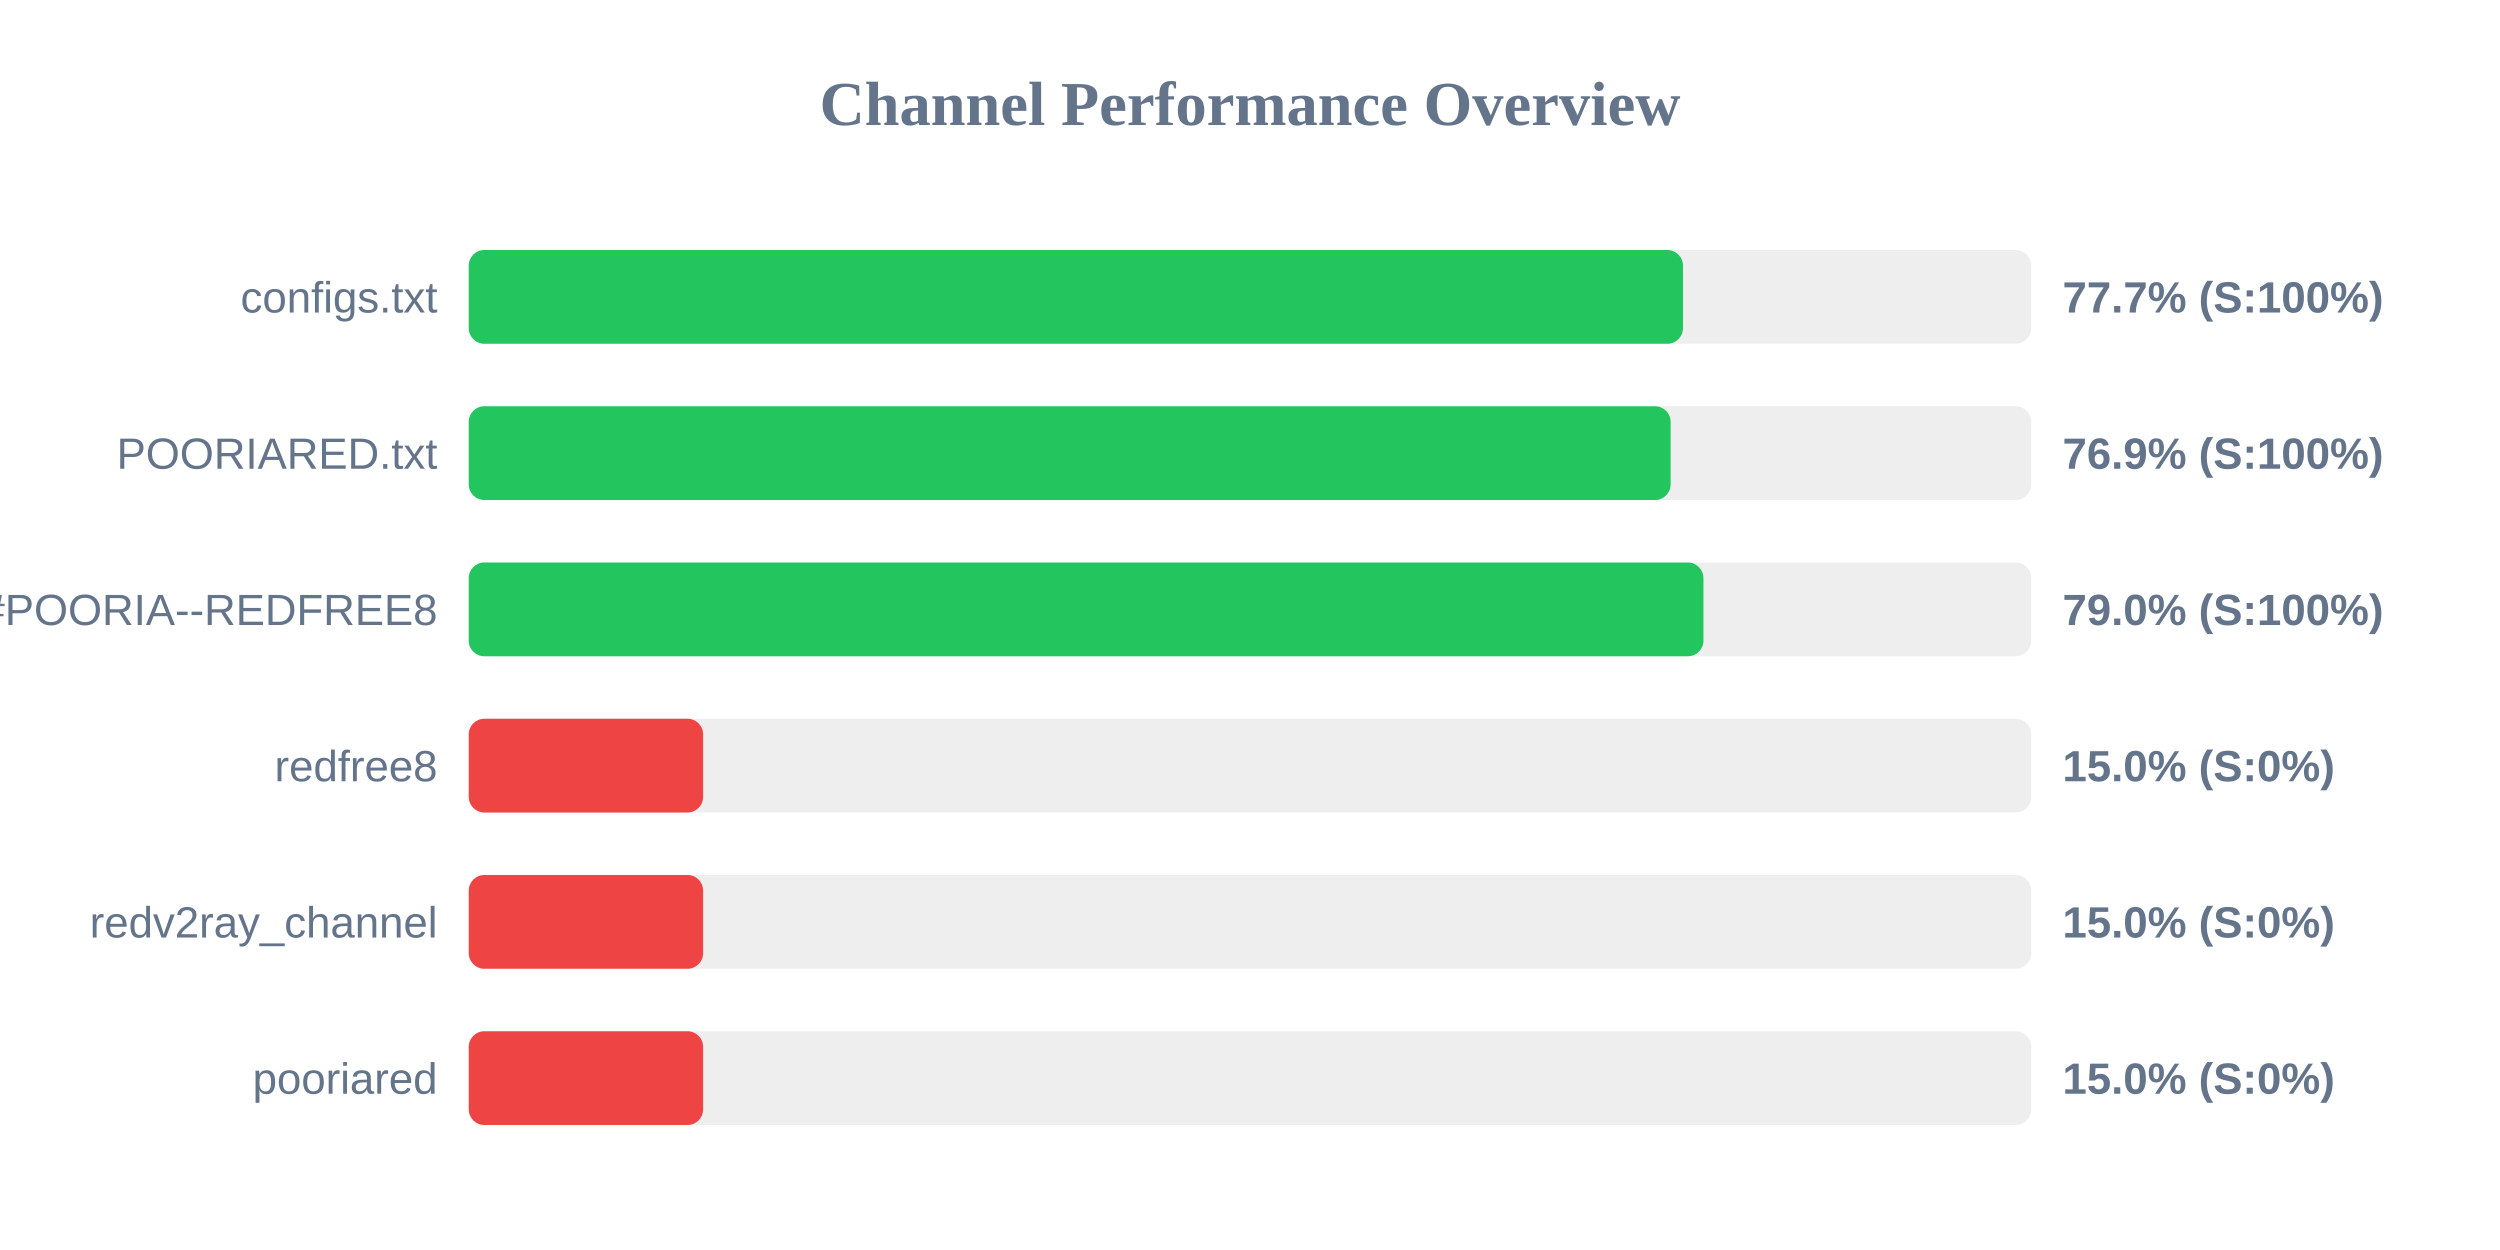
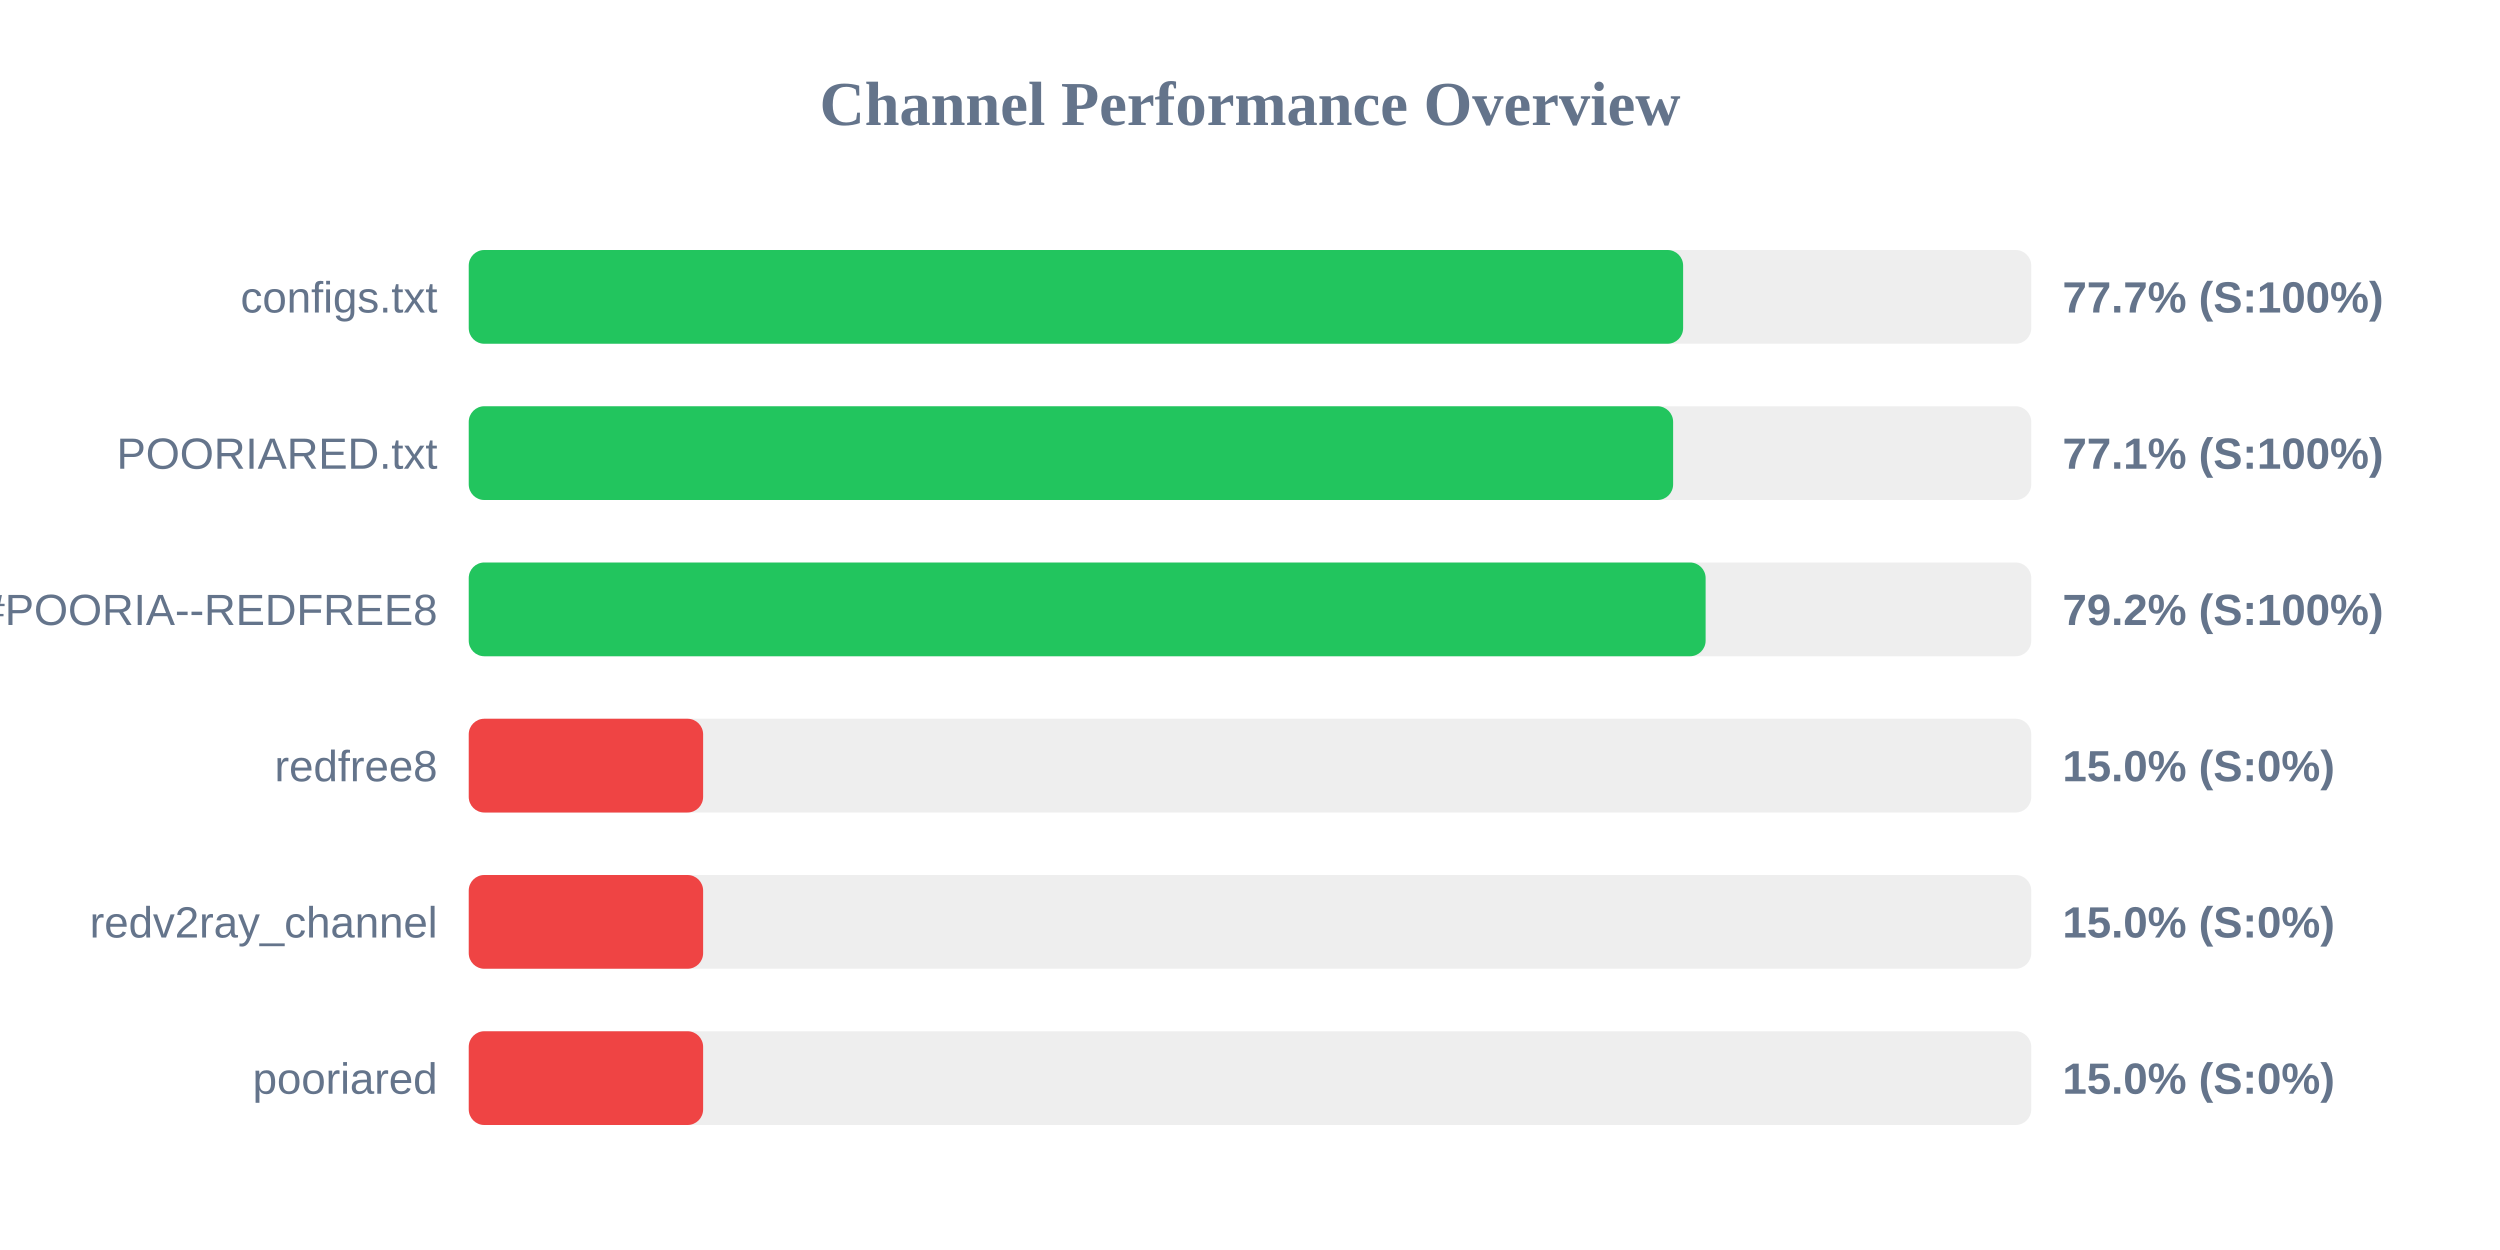
<svg xmlns="http://www.w3.org/2000/svg" width="800" height="400" version="1.1">
  <style>
        .row { font: 14px Arial; fill: #64748b; }
        .score { font: bold 14px Arial; fill: #64748b; }
    </style>
  <text x="400" y="40" text-anchor="middle" font-size="20px" font-weight="bold" fill="#64748b">Channel Performance Overview</text>
  <rect x="150" y="80" width="500" height="30" fill="#eee" rx="5" />
-   <rect x="150" y="80" width="388.55" height="30" fill="#22c55e" rx="5" />
+   <rect x="150" y="80" width="388.6" height="30" fill="#22c55e" rx="5" />
  <text x="140" y="100" text-anchor="end" class="row">configs.txt</text>
  <text x="660" y="100" text-anchor="start" class="score">77.7% (S:100%)</text>
  <rect x="150" y="130" width="500" height="30" fill="#eee" rx="5" />
-   <rect x="150" y="130" width="384.6" height="30" fill="#22c55e" rx="5" />
+   <rect x="150" y="130" width="385.4" height="30" fill="#22c55e" rx="5" />
  <text x="140" y="150" text-anchor="end" class="row">POORIARED.txt</text>
-   <text x="660" y="150" text-anchor="start" class="score">76.9% (S:100%)</text>
+   <text x="660" y="150" text-anchor="start" class="score">77.1% (S:100%)</text>
  <rect x="150" y="180" width="500" height="30" fill="#eee" rx="5" />
-   <rect x="150" y="180" width="395.1" height="30" fill="#22c55e" rx="5" />
+   <rect x="150" y="180" width="395.8" height="30" fill="#22c55e" rx="5" />
  <text x="140" y="200" text-anchor="end" class="row">POORIA--REDFREE8.txt#POORIA--REDFREE8</text>
-   <text x="660" y="200" text-anchor="start" class="score">79.0% (S:100%)</text>
+   <text x="660" y="200" text-anchor="start" class="score">79.2% (S:100%)</text>
  <rect x="150" y="230" width="500" height="30" fill="#eee" rx="5" />
  <rect x="150" y="230" width="75.0" height="30" fill="#ef4444" rx="5" />
  <text x="140" y="250" text-anchor="end" class="row">redfree8</text>
  <text x="660" y="250" text-anchor="start" class="score">15.0% (S:0%)</text>
  <rect x="150" y="280" width="500" height="30" fill="#eee" rx="5" />
  <rect x="150" y="280" width="75.0" height="30" fill="#ef4444" rx="5" />
  <text x="140" y="300" text-anchor="end" class="row">redv2ray_channel</text>
  <text x="660" y="300" text-anchor="start" class="score">15.0% (S:0%)</text>
  <rect x="150" y="330" width="500" height="30" fill="#eee" rx="5" />
  <rect x="150" y="330" width="75.0" height="30" fill="#ef4444" rx="5" />
  <text x="140" y="350" text-anchor="end" class="row">pooriared</text>
  <text x="660" y="350" text-anchor="start" class="score">15.0% (S:0%)</text>
</svg>
